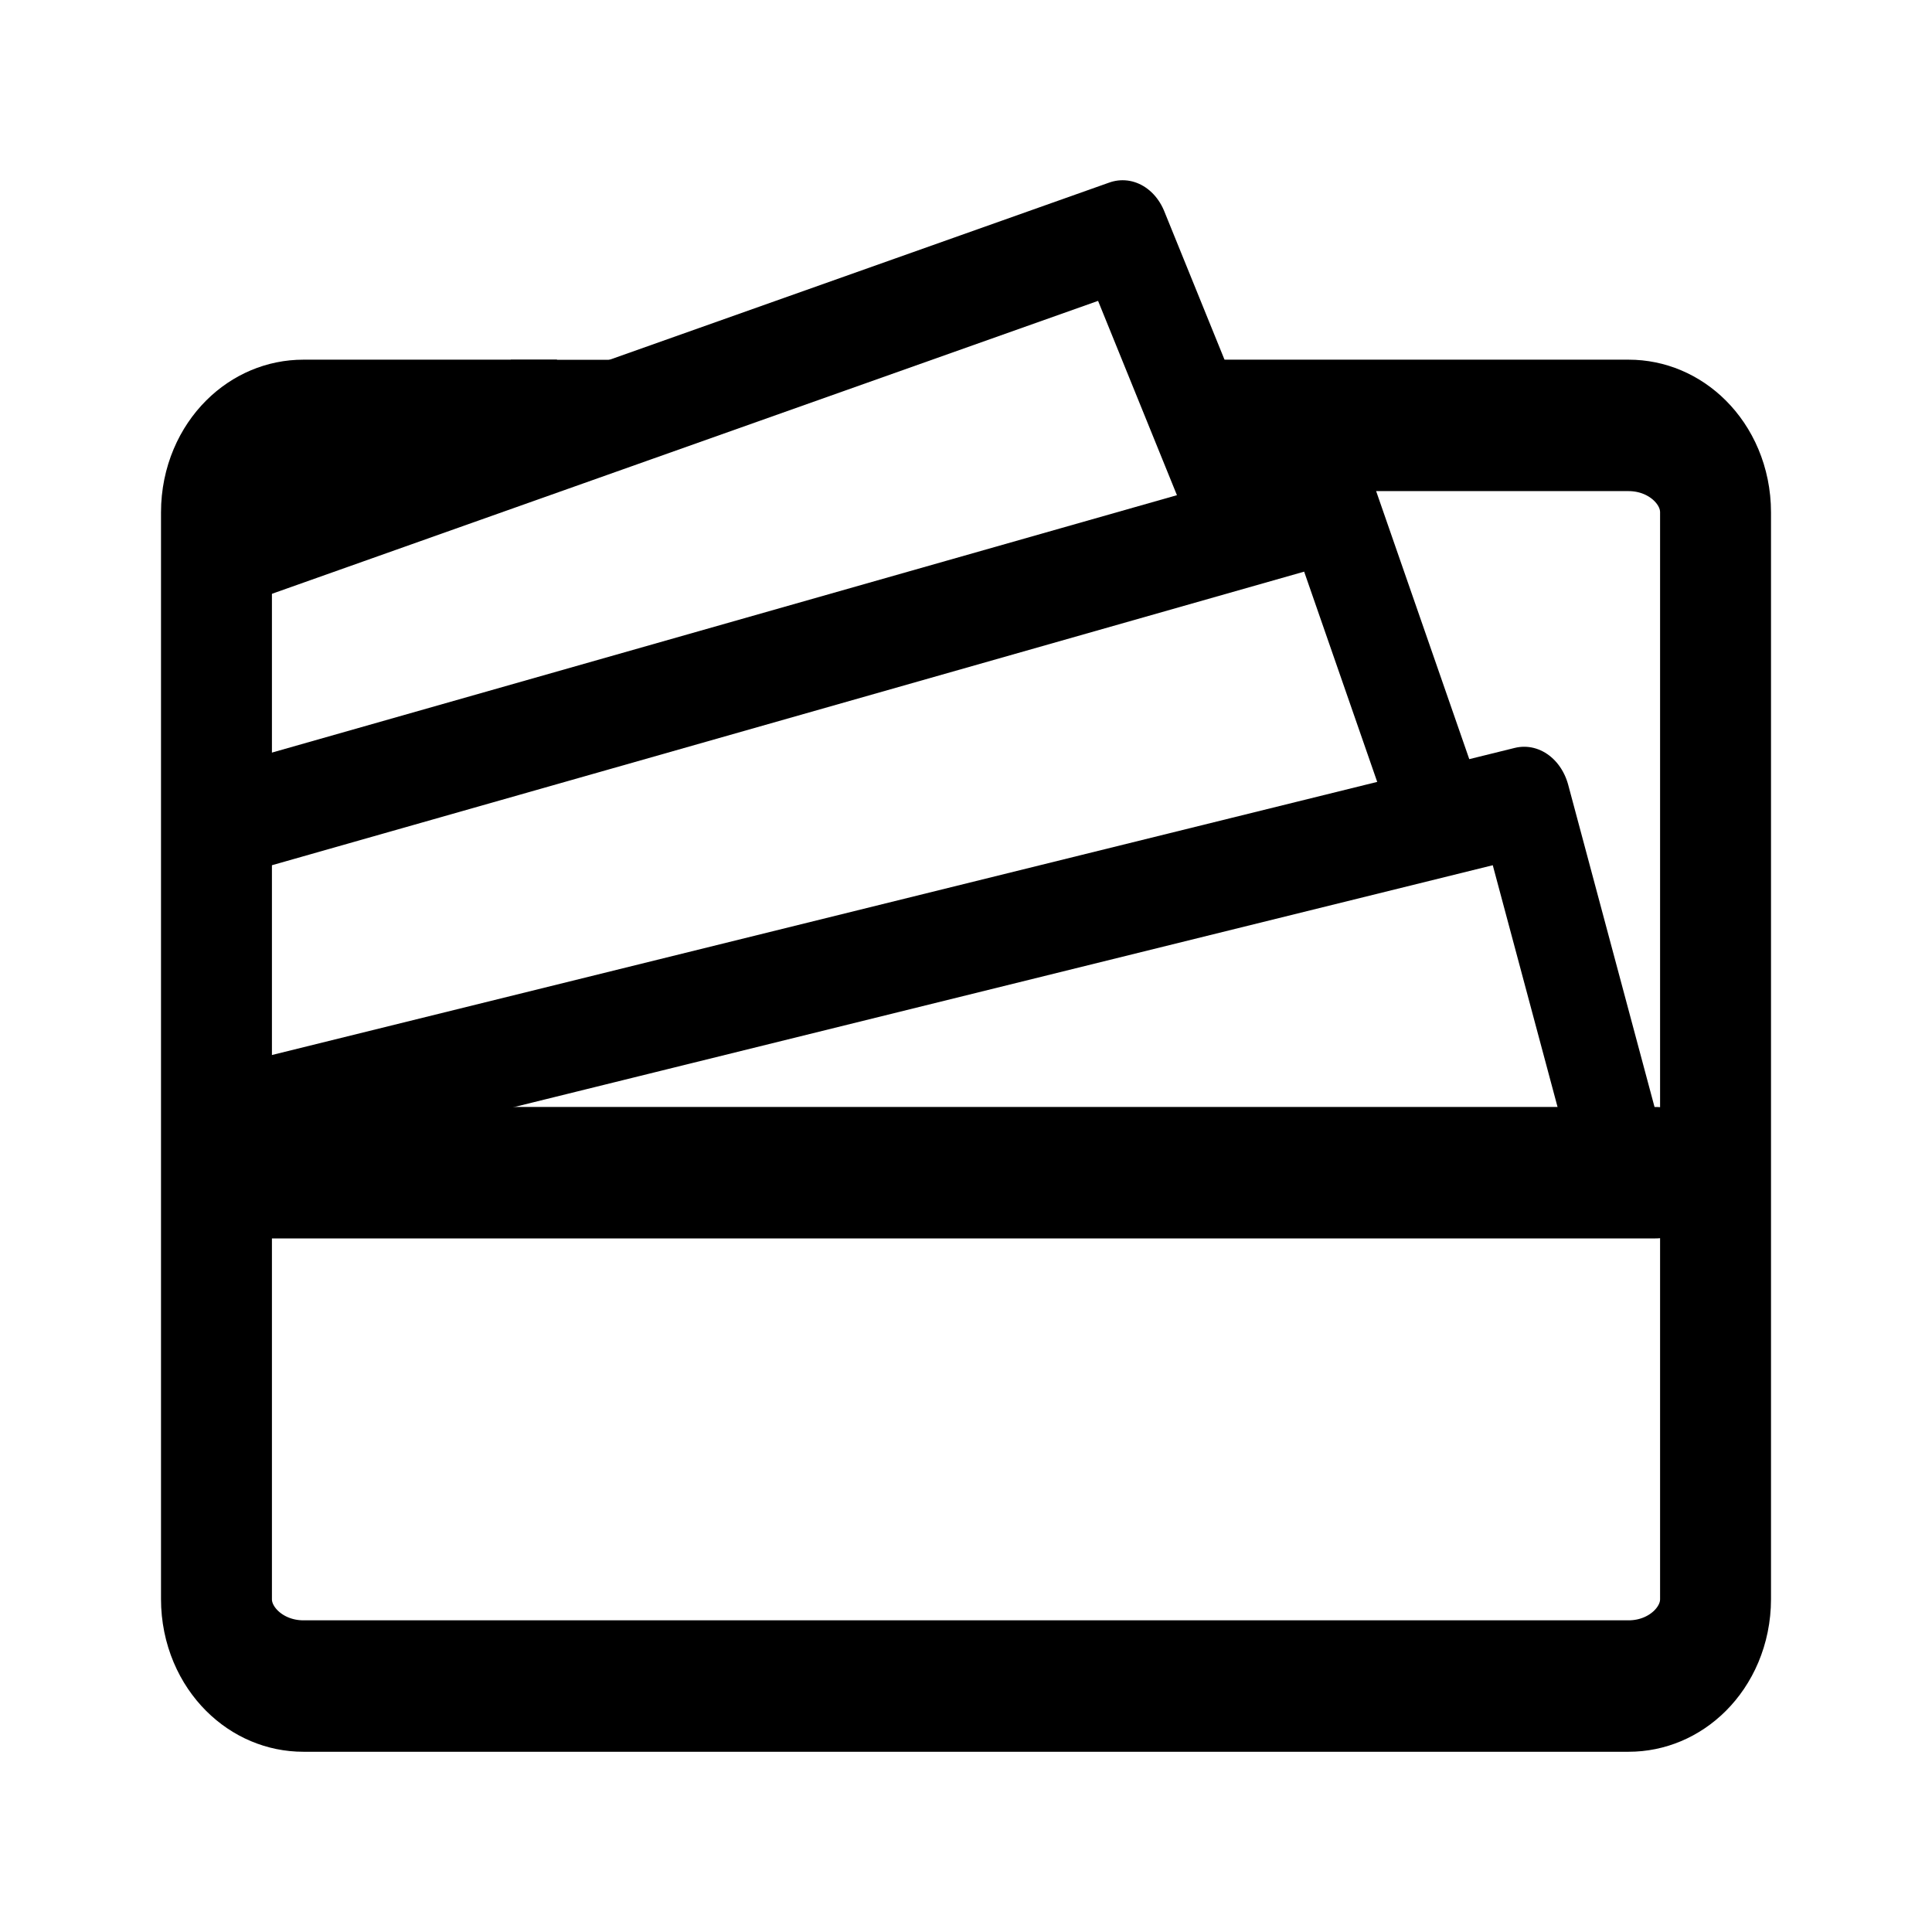
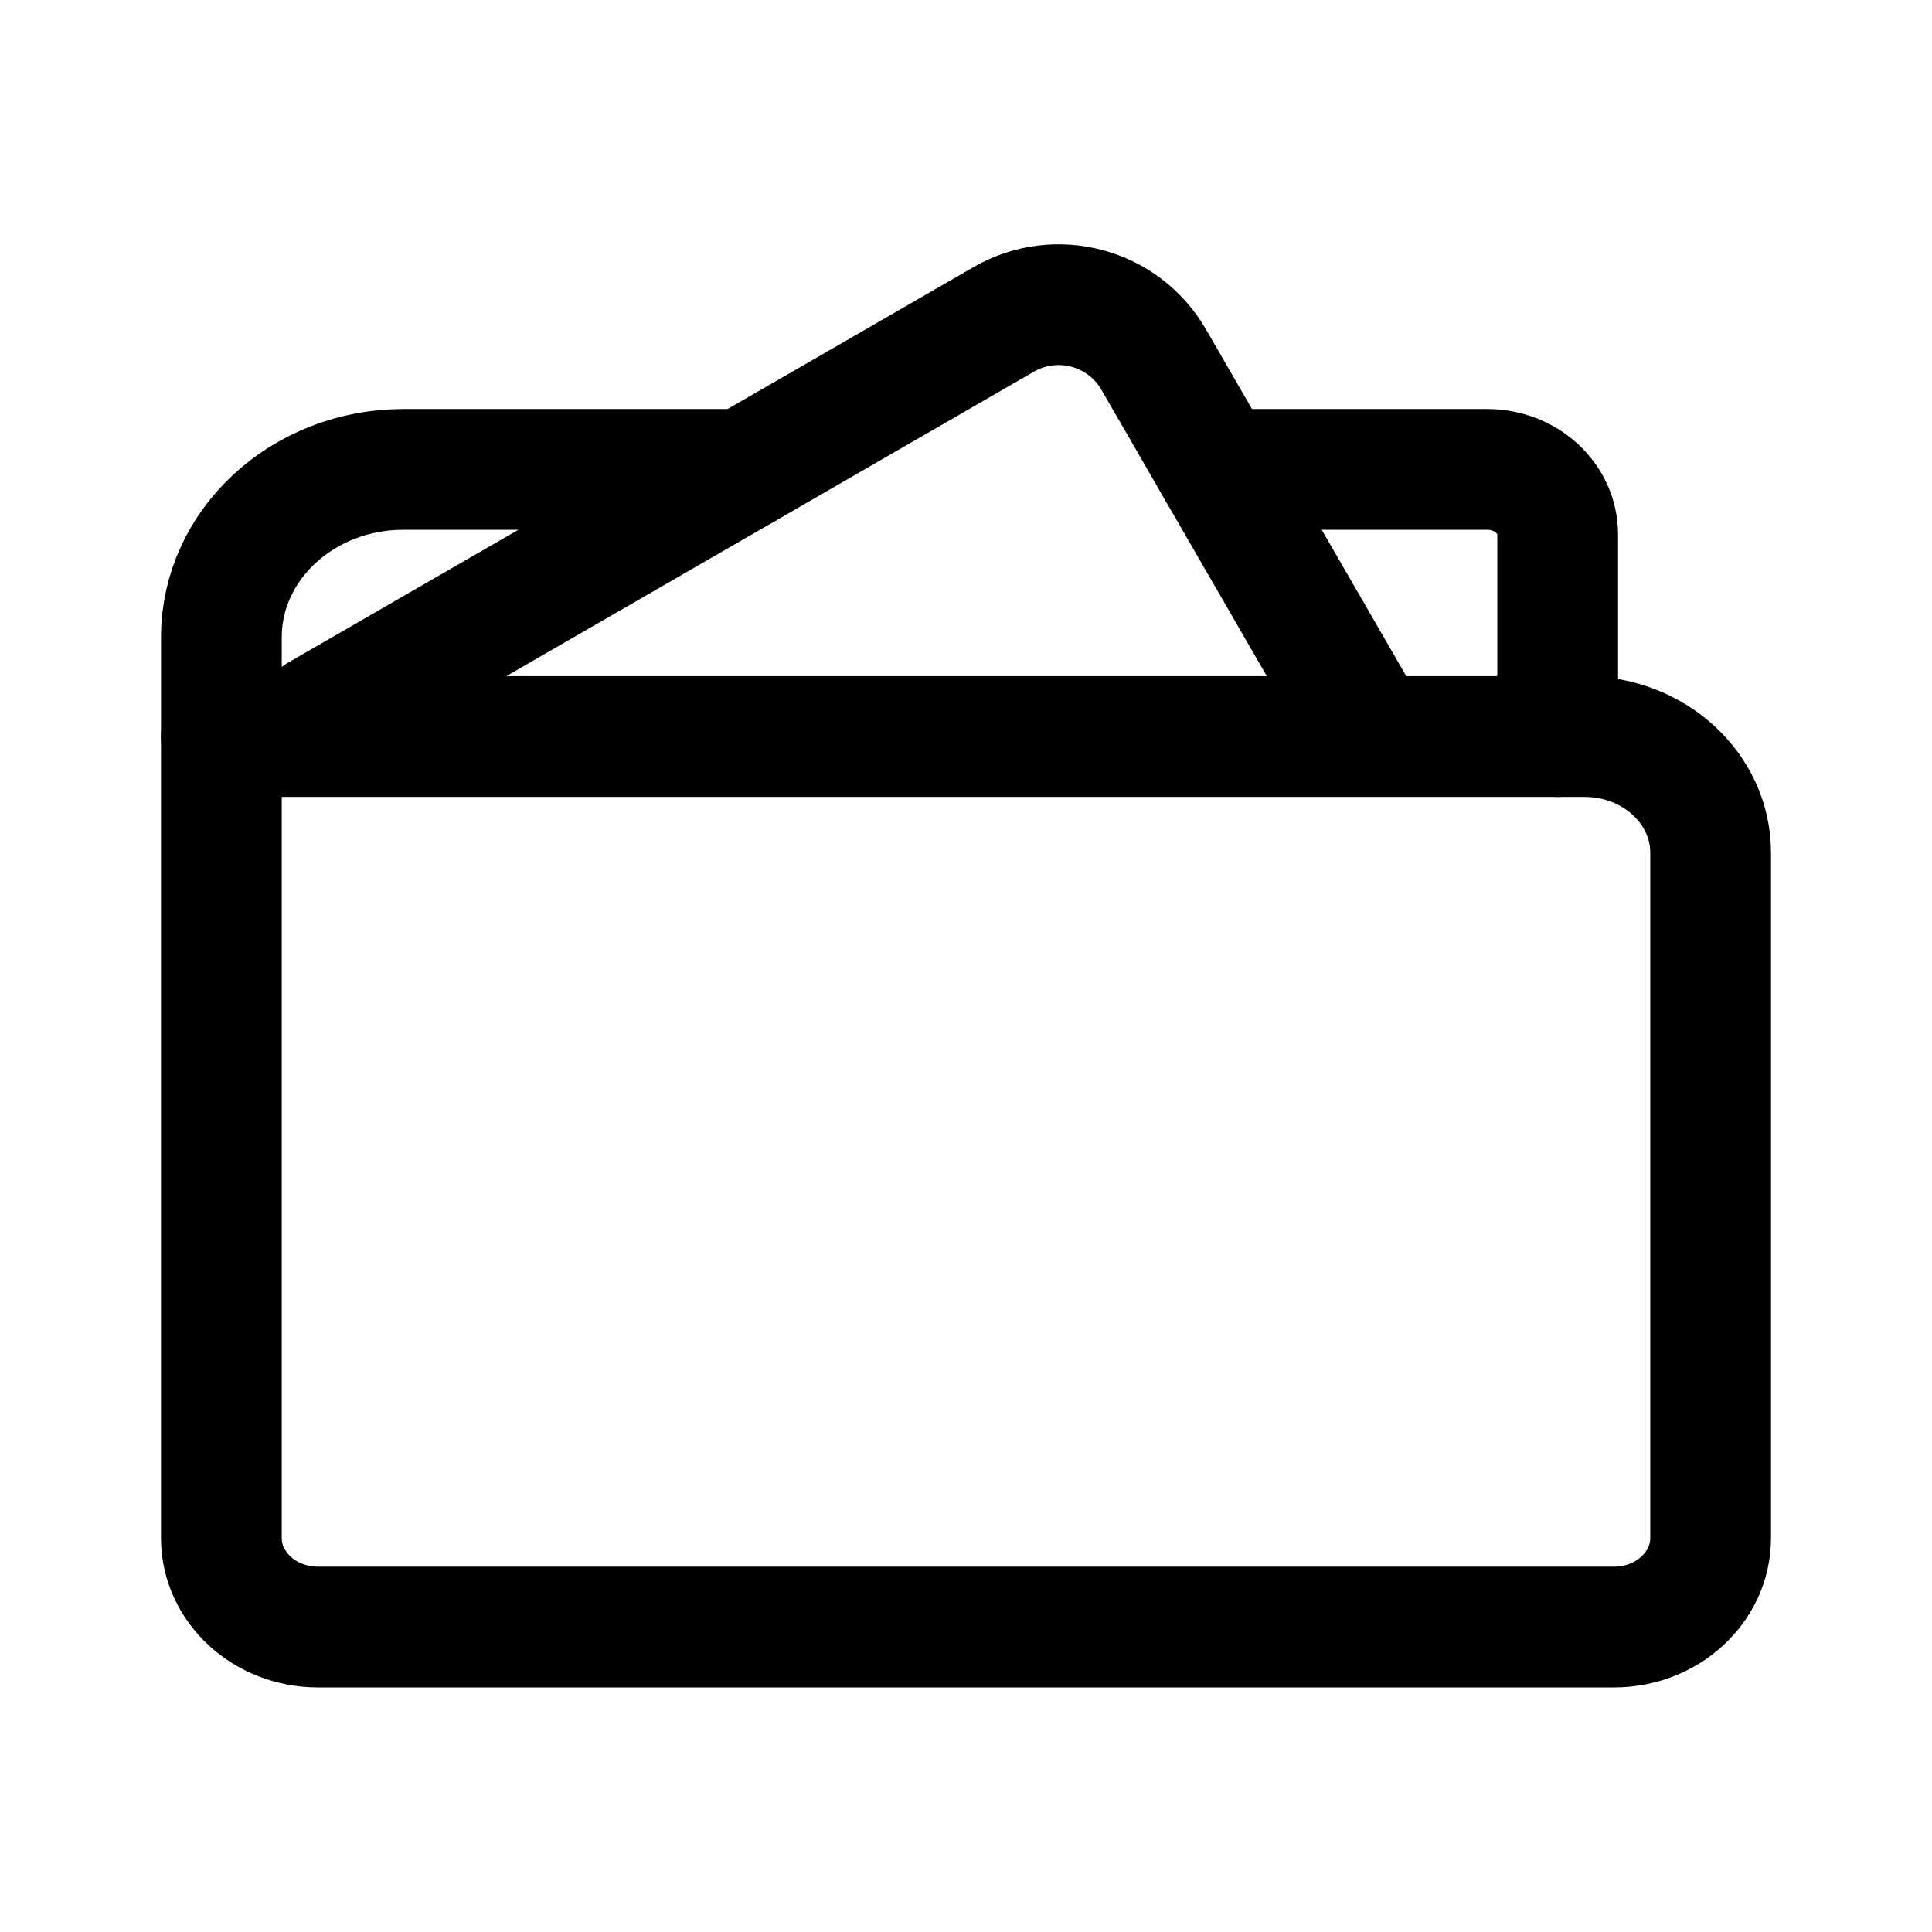
<svg xmlns="http://www.w3.org/2000/svg" width="192" height="192" fill="none" version="1.1" id="svg4">
  <defs id="defs4">
-     </defs>
-   <g id="g3" transform="matrix(0.911089,0,0,1.044759,-16.71468,-29.39587)" style="stroke-width:1.025">
-     <g id="g1" transform="matrix(1.006658,0,0,1.040242,-0.8236524,-13.70556)" style="stroke-width:1.002">
-       <path style="fill:none;stroke:#000000;stroke-width:12.02;stroke-linecap:round;stroke-linejoin:round" d="M 47.616,147.456 H 198.432" id="path1-7" />
-       <path style="fill:none;stroke:#000000;stroke-width:10.016;stroke-linecap:round;stroke-linejoin:round;stroke-dasharray:none" d="M 195.119,147.913 184.197,113.516 46.085,142.316" id="path1" />
-       <path style="fill:none;stroke:#000000;stroke-width:10.016;stroke-linecap:round;stroke-linejoin:round;stroke-dasharray:none" d="M 174.276,113.151 163.354,86.626 43.365,115.426" id="path1-5" />
-       <path style="fill:none;stroke:#000000;stroke-width:10.016;stroke-linecap:round;stroke-linejoin:round;stroke-dasharray:none" d="m 151.607,84.421 -10.922,-22.709 -96.244,28.8" id="path1-5-9" />
-       <path id="rect5" style="fill:none;stroke:#000000;stroke-width:12.019;stroke-linecap:square;stroke-linejoin:miter;stroke-dasharray:none;paint-order:normal" d="m 153.024,79.122 h 42.485 c 5.22,0 9.422,3.546 9.422,7.951 V 186.447 c 0,4.405 -4.202,7.951 -9.422,7.951 H 51.92 c -5.22,0 -9.422,-3.546 -9.422,-7.951 V 87.073 c 0,-4.405 4.202,-7.951 9.422,-7.951 v 0 l 21.467,10e-7" />
-       <path id="path8" style="fill:none;stroke:#000000;stroke-width:8.013;stroke-linecap:square;stroke-linejoin:miter;stroke-dasharray:none;paint-order:normal" d="m 78.395,77.13 h 5.513" />
-     </g>
-   </g>
+     <clipPath id="clipPath2">
+       <path d="m 586.973,340.091 188.932,445.096 c 13.457,31.702 -1.356,68.364 -33.057,81.821 L 474.182,981.05 c -31.702,13.456 -68.364,-1.357 -81.821,-33.058 L 203.429,502.896 c -13.456,-31.701 1.357,-68.364 33.058,-81.82 L 505.153,307.034 c 31.701,-13.456 68.364,1.356 81.82,33.057 z" id="path2" />
+     </clipPath>
+   </defs>
+   <path id="wallet-front" style="clip-rule:evenodd;fill:none;fill-rule:evenodd;stroke:#000000;stroke-width:12;stroke-linecap:round;stroke-linejoin:round;stroke-miterlimit:1.5;stroke-dasharray:none" d="m 154.8,73.198 h 2.678 c 6.911,0 12.522,5.172 12.522,11.543 H 170 v 0 68.103 c 0,4.884 -4.302,8.85 -9.6,8.85 H 31.6 c -5.298,0 -9.6,-3.965 -9.6,-8.85 V 73.198" />
+   <path id="wallet-back-3" style="clip-rule:evenodd;display:inline;fill:none;fill-rule:evenodd;stroke:#000000;stroke-width:12;stroke-linecap:round;stroke-linejoin:round;stroke-miterlimit:1.5;stroke-dasharray:none" d="M 73.914,46.649 H 40.091 v 0 c -9.985,0 -18.09,7.471 -18.09,16.675 v 9.872 H 154.801 V 53.104 h -0.002 c 0,-3.563 -3.137,-6.454 -7.002,-6.454 h -26.838" />
+   <path style="display:inline;fill:none;stroke:#000000;stroke-width:12;stroke-linecap:round;stroke-linejoin:round;stroke-dasharray:none;paint-order:stroke fill markers" d="M 31.68,71.02 99.745,31.743 a 10.914,10.909 0 0 1 14.909,3.993 l 19.786,34.253" id="path5-8" />
</svg>
